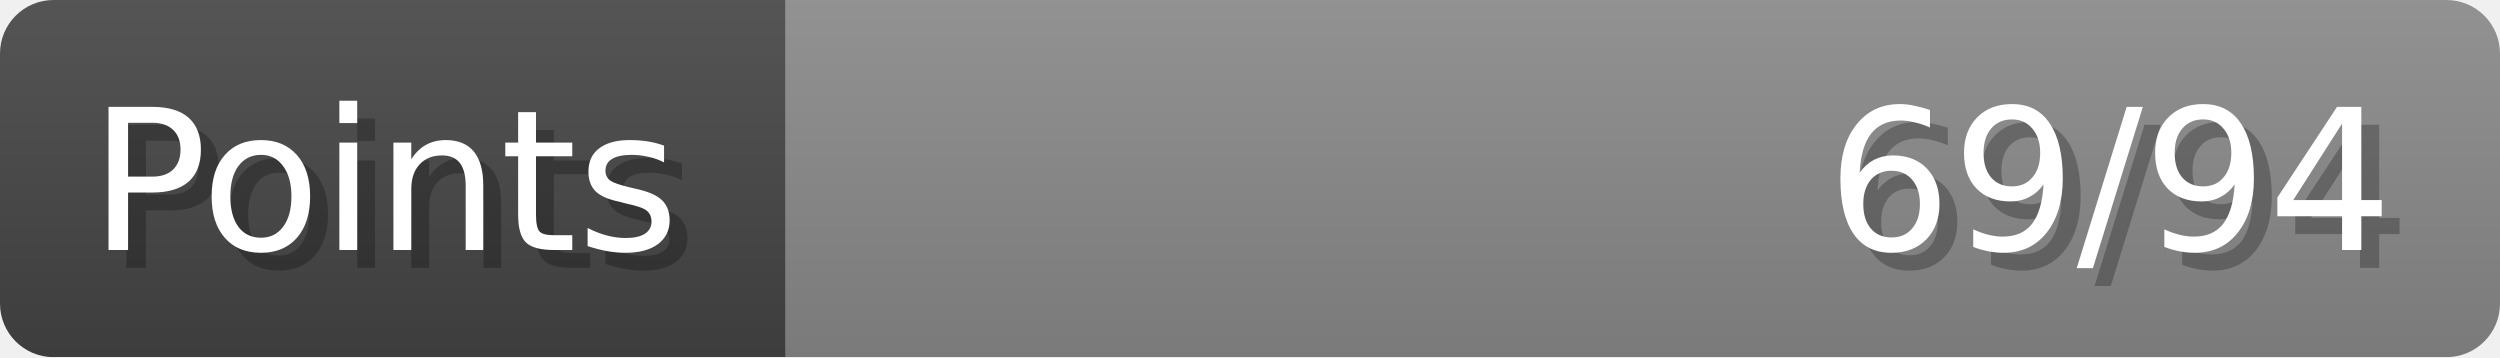
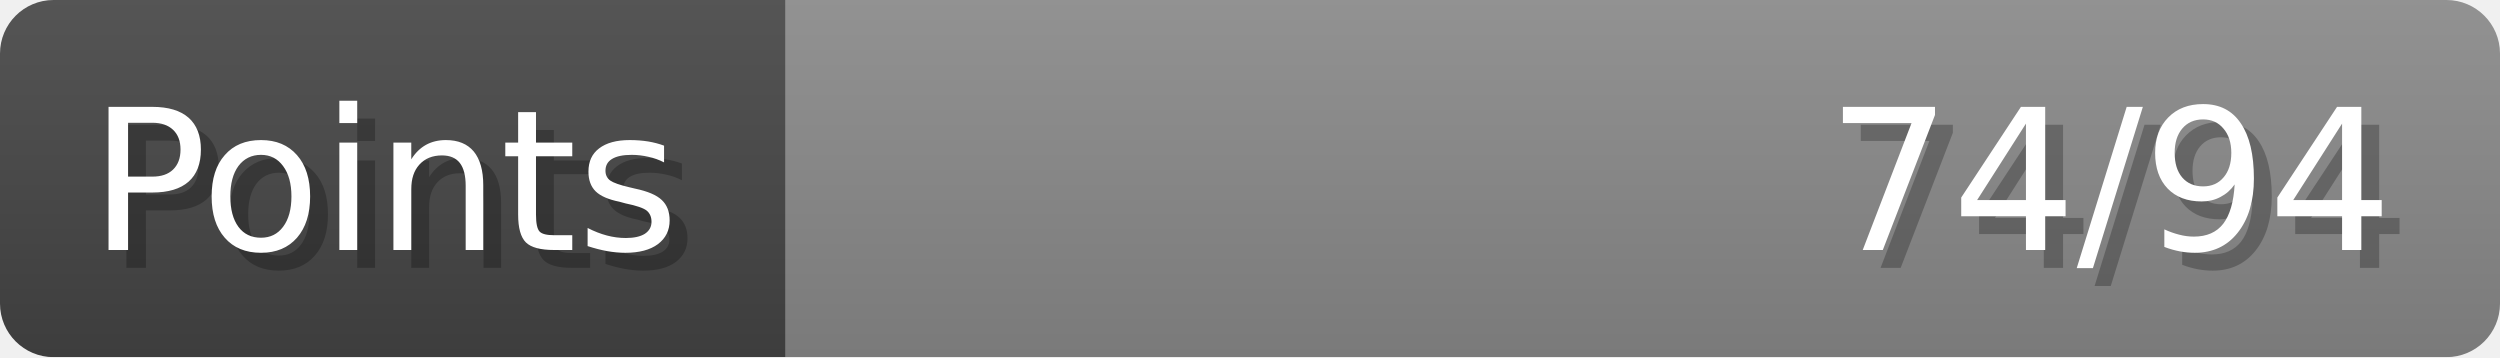
- <svg xmlns="http://www.w3.org/2000/svg" width="140px" height="20px" role="img" aria-label="Points: 69/94">
+ <svg xmlns="http://www.w3.org/2000/svg" width="140px" height="20px" role="img" aria-label="Points: 74/94">
  <linearGradient id="a" x2="0" y2="100%">
    <stop offset="0" stop-opacity=".1" stop-color="#EEE" />
    <stop offset="1" stop-opacity=".1" />
  </linearGradient>
  <mask id="m">
    <rect width="100%" height="100%" rx="3" fill="#FFF" />
  </mask>
  <g mask="url(#m)">
    <rect x="0" y="0" width="44" height="20" fill="#444" />
    <svg x="44" y="0" width="96" height="20">
      <rect width="100%" height="100%" fill="#888888" />
      <rect width="0%" height="100%" fill="#33CC11" transform="">
-         <animate attributeName="width" begin="0.5s" dur="600ms" from="0%" to="73%" repeatCount="1" fill="freeze" calcMode="spline" keyTimes="0; 1" keySplines="0.3, 0.61, 0.355, 1" />
+         <animate attributeName="width" begin="0.5s" dur="600ms" from="0%" to="78%" repeatCount="1" fill="freeze" calcMode="spline" keyTimes="0; 1" keySplines="0.3, 0.61, 0.355, 1" />
      </rect>
    </svg>
    <rect width="140" height="20" fill="url(#a)" />
  </g>
  <g aria-hidden="true" font-size="11" font-family="Verdana, DejaVu Sans, sans-serif" fill="#FFFFFF">
    <text x="6" y="15" fill="#000" opacity="0.25">Points</text>
    <text x="5" y="14">Points</text>
-     <text x="135" y="15" fill="#000" opacity="0.25" text-anchor="end">69/94</text>
-     <text x="134" y="14" text-anchor="end">69/94</text>
+     <text x="135" y="15" fill="#000" opacity="0.25" text-anchor="end">74/94</text>
+     <text x="134" y="14" text-anchor="end">74/94</text>
  </g>
</svg>
